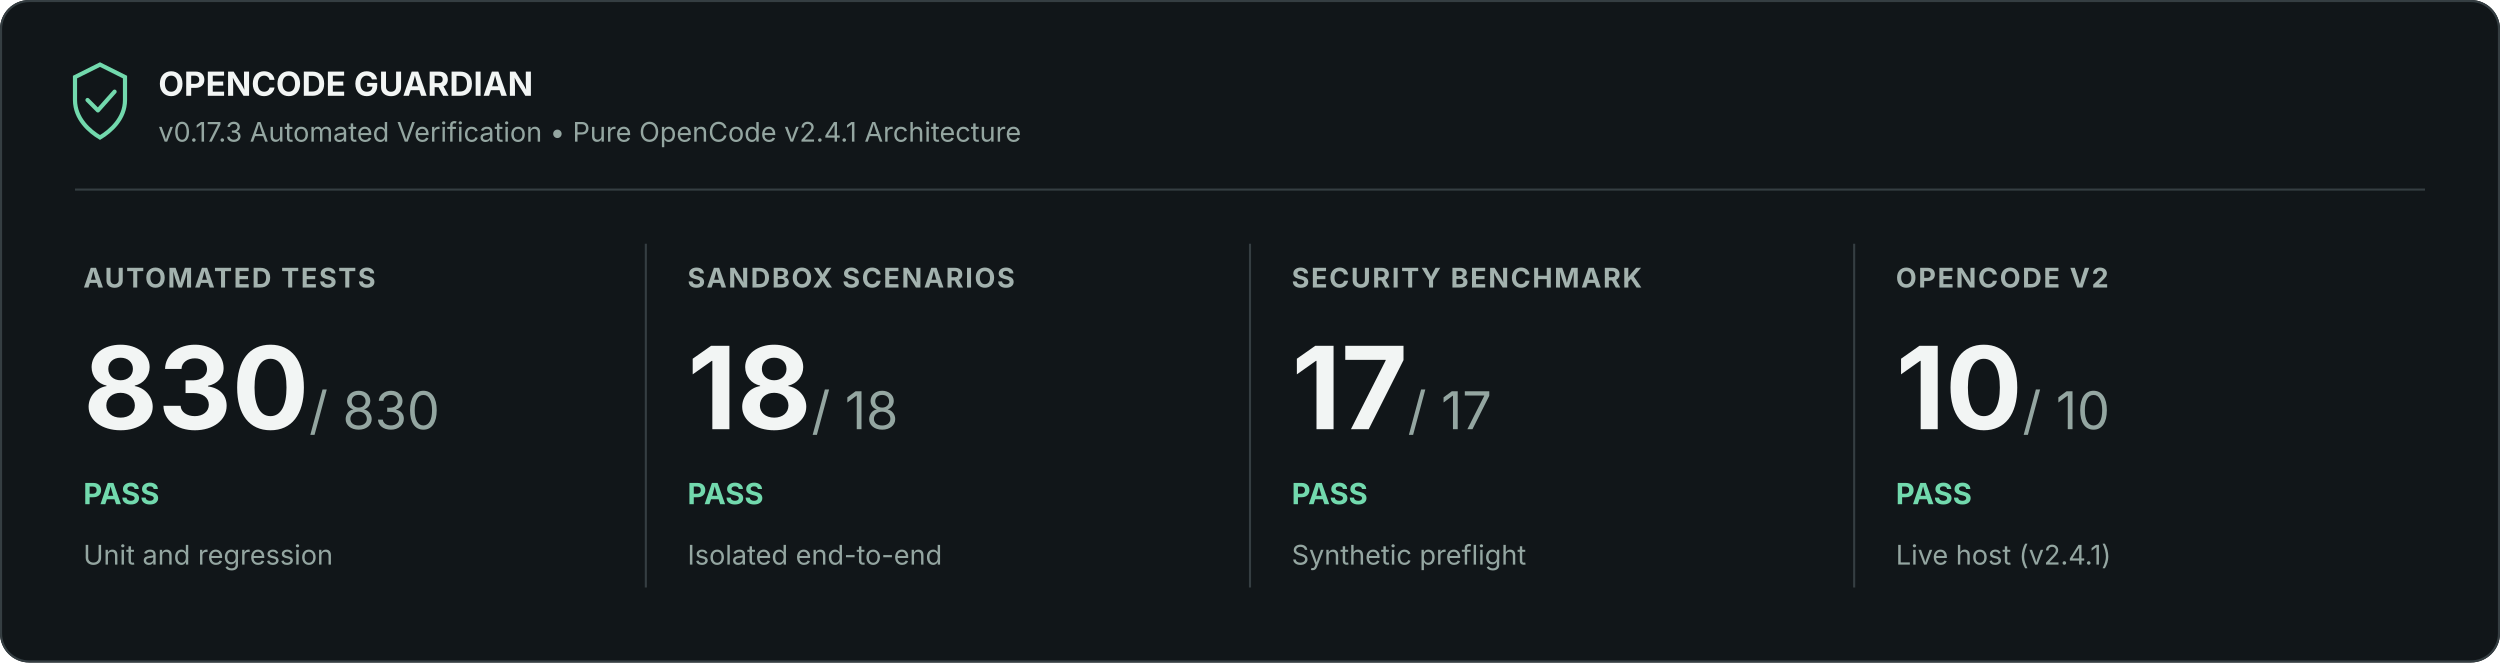
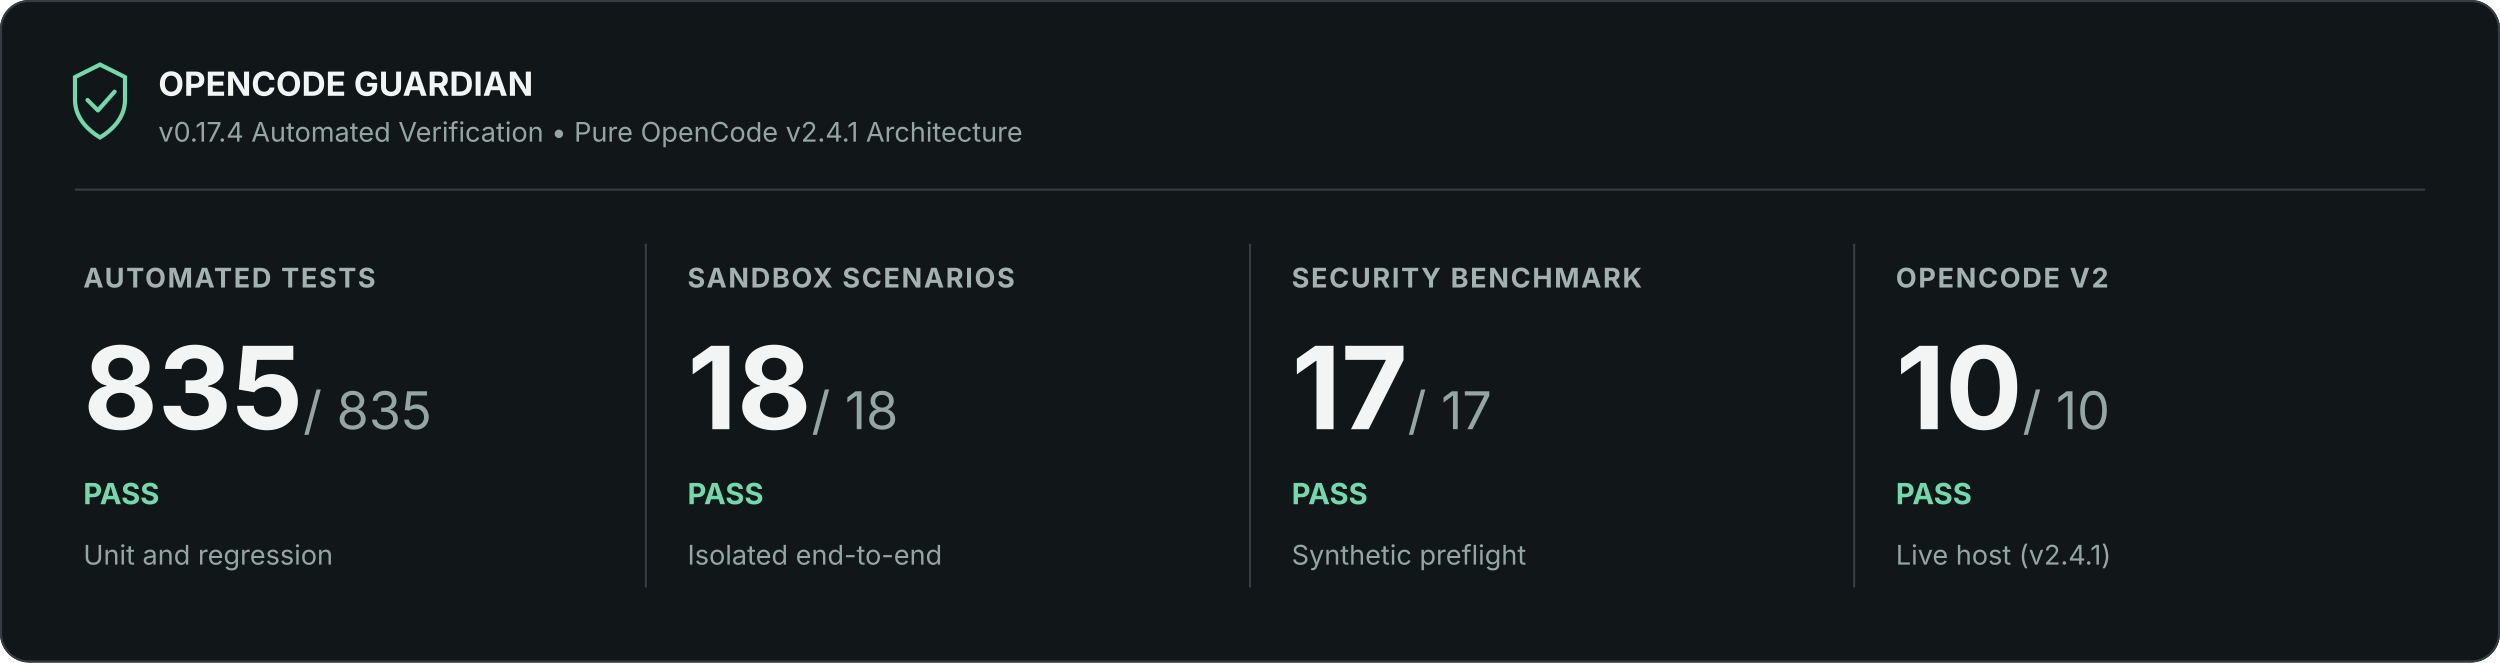
<svg xmlns="http://www.w3.org/2000/svg" width="1200" height="318" viewBox="0 0 1200 318" role="img" aria-labelledby="title description">
  <rect width="1200" height="318" rx="14" fill="#111619" />
  <rect x=".5" y=".5" width="1199" height="317" rx="13.5" stroke="#353e42" fill="none" />
  <path d="M36 37l12-6 12 6v11c0 9-7 15-12 18-5-3-12-9-12-18z" fill="none" stroke="#72d9ad" stroke-width="2" />
  <path d="m42 48 5 5 8-9" fill="none" stroke="#72d9ad" stroke-width="2" stroke-linejoin="round" stroke-linecap="round" />
  <text x="76" y="46" font-family="Inter, Segoe UI, Arial, sans-serif" font-size="16" font-weight="700" fill="#f2f5f4">OPENCODE GUARDIAN</text>
-   <text x="76" y="68" font-family="Inter, Segoe UI, Arial, sans-serif" font-size="13" fill="#94a6a1">v0.17.3 Automated Verification • Pure OpenCode v2.4.1 Architecture</text>
+   <text x="76" y="68" font-family="Inter, Segoe UI, Arial, sans-serif" font-size="13" fill="#94a6a1">v0.17.4 Automated Verification • Pure OpenCode v2.4.1 Architecture</text>
  <path d="M36 91H1164" stroke="#353e42" />
  <text x="40" y="138" font-family="Inter, Segoe UI, Arial, sans-serif" font-size="13" font-weight="700" letter-spacing=".8" fill="#a3b2ae">AUTOMATED TESTS</text>
-   <text x="40" y="206" font-family="Inter, Segoe UI, Arial, sans-serif" font-size="55" font-weight="700" fill="#f2f5f4">830<tspan font-size="25" font-weight="400" fill="#94a6a1"> / 830</tspan>
+   <text x="40" y="206" font-family="Inter, Segoe UI, Arial, sans-serif" font-size="55" font-weight="700" fill="#f2f5f4">835<tspan font-size="25" font-weight="400" fill="#94a6a1"> / 835</tspan>
  </text>
  <text x="40" y="242" font-family="Inter, Segoe UI, Arial, sans-serif" font-size="14" font-weight="700" fill="#72d9ad">PASS</text>
  <text x="40" y="271" font-family="Inter, Segoe UI, Arial, sans-serif" font-size="13" fill="#94a6a1">Unit and regression</text>
  <path d="M310 117v165" stroke="#353e42" />
  <text x="330" y="138" font-family="Inter, Segoe UI, Arial, sans-serif" font-size="13" font-weight="700" letter-spacing=".8" fill="#a3b2ae">SANDBOX SCENARIOS</text>
  <text x="330" y="206" font-family="Inter, Segoe UI, Arial, sans-serif" font-size="55" font-weight="700" fill="#f2f5f4">18<tspan font-size="25" font-weight="400" fill="#94a6a1"> / 18</tspan>
  </text>
  <text x="330" y="242" font-family="Inter, Segoe UI, Arial, sans-serif" font-size="14" font-weight="700" fill="#72d9ad">PASS</text>
  <text x="330" y="271" font-family="Inter, Segoe UI, Arial, sans-serif" font-size="13" fill="#94a6a1">Isolated end-to-end</text>
  <path d="M600 117v165" stroke="#353e42" />
  <text x="620" y="138" font-family="Inter, Segoe UI, Arial, sans-serif" font-size="13" font-weight="700" letter-spacing=".8" fill="#a3b2ae">SECURITY BENCHMARK</text>
  <text x="620" y="206" font-family="Inter, Segoe UI, Arial, sans-serif" font-size="55" font-weight="700" fill="#f2f5f4">17<tspan font-size="25" font-weight="400" fill="#94a6a1"> / 17</tspan>
  </text>
  <text x="620" y="242" font-family="Inter, Segoe UI, Arial, sans-serif" font-size="14" font-weight="700" fill="#72d9ad">PASS</text>
  <text x="620" y="271" font-family="Inter, Segoe UI, Arial, sans-serif" font-size="13" fill="#94a6a1">Synthetic preflight</text>
  <path d="M890 117v165" stroke="#353e42" />
  <text x="910" y="138" font-family="Inter, Segoe UI, Arial, sans-serif" font-size="13" font-weight="700" letter-spacing=".8" fill="#a3b2ae">OPENCODE V2</text>
  <text x="910" y="206" font-family="Inter, Segoe UI, Arial, sans-serif" font-size="55" font-weight="700" fill="#f2f5f4">10<tspan font-size="25" font-weight="400" fill="#94a6a1"> / 10</tspan>
  </text>
  <text x="910" y="242" font-family="Inter, Segoe UI, Arial, sans-serif" font-size="14" font-weight="700" fill="#72d9ad">PASS</text>
  <text x="910" y="271" font-family="Inter, Segoe UI, Arial, sans-serif" font-size="13" fill="#94a6a1">Live host (v2.4.1)</text>
</svg>
